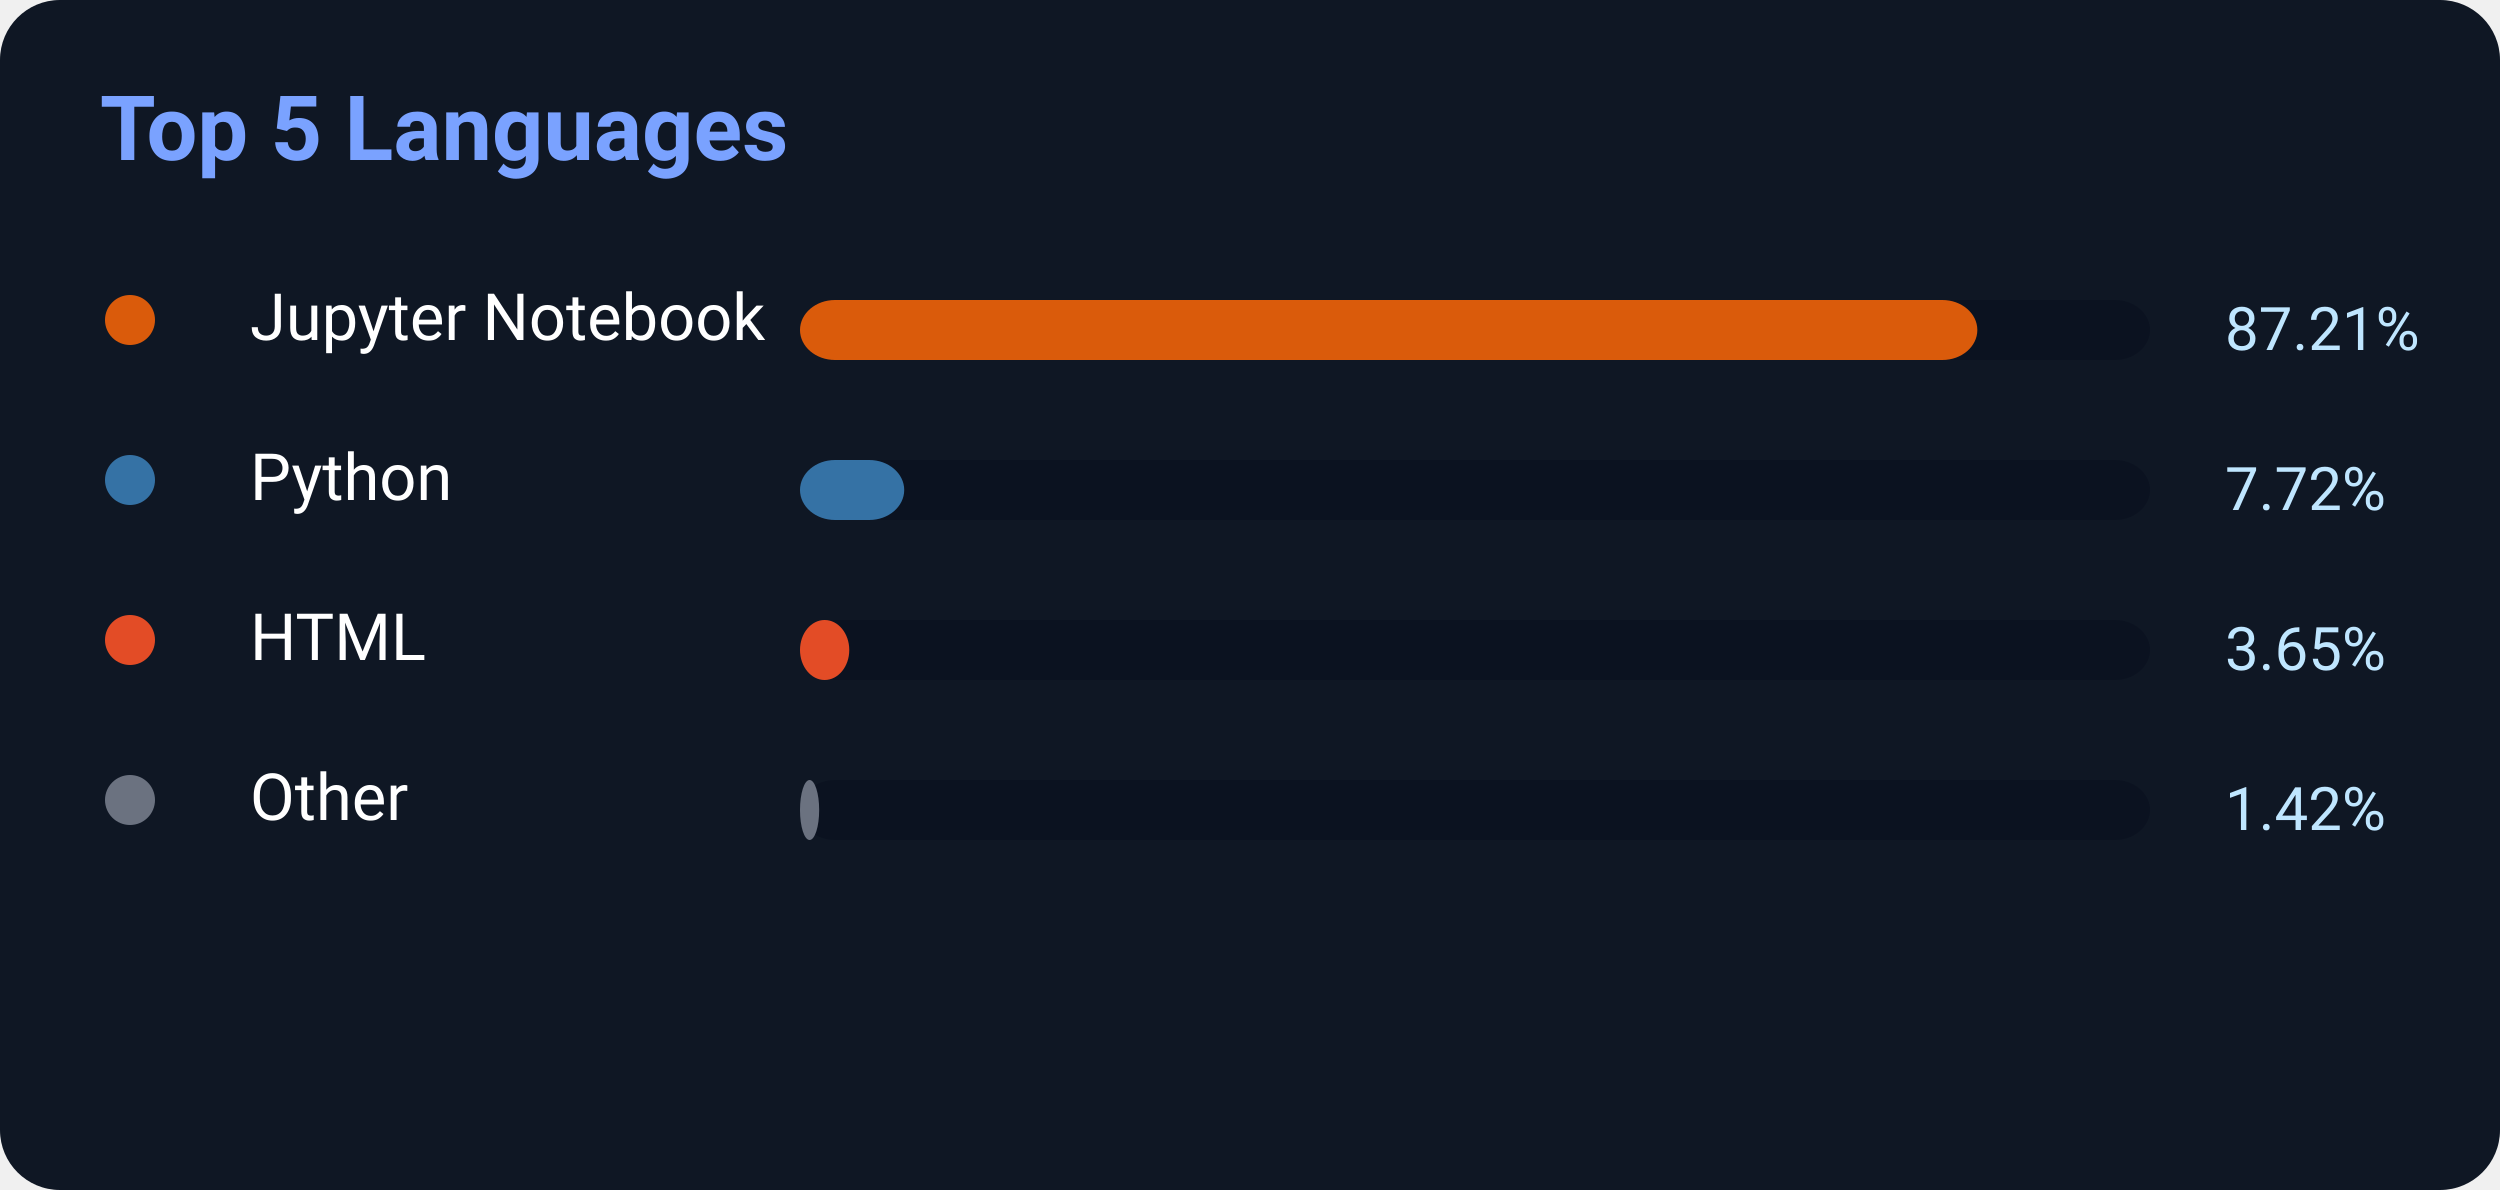
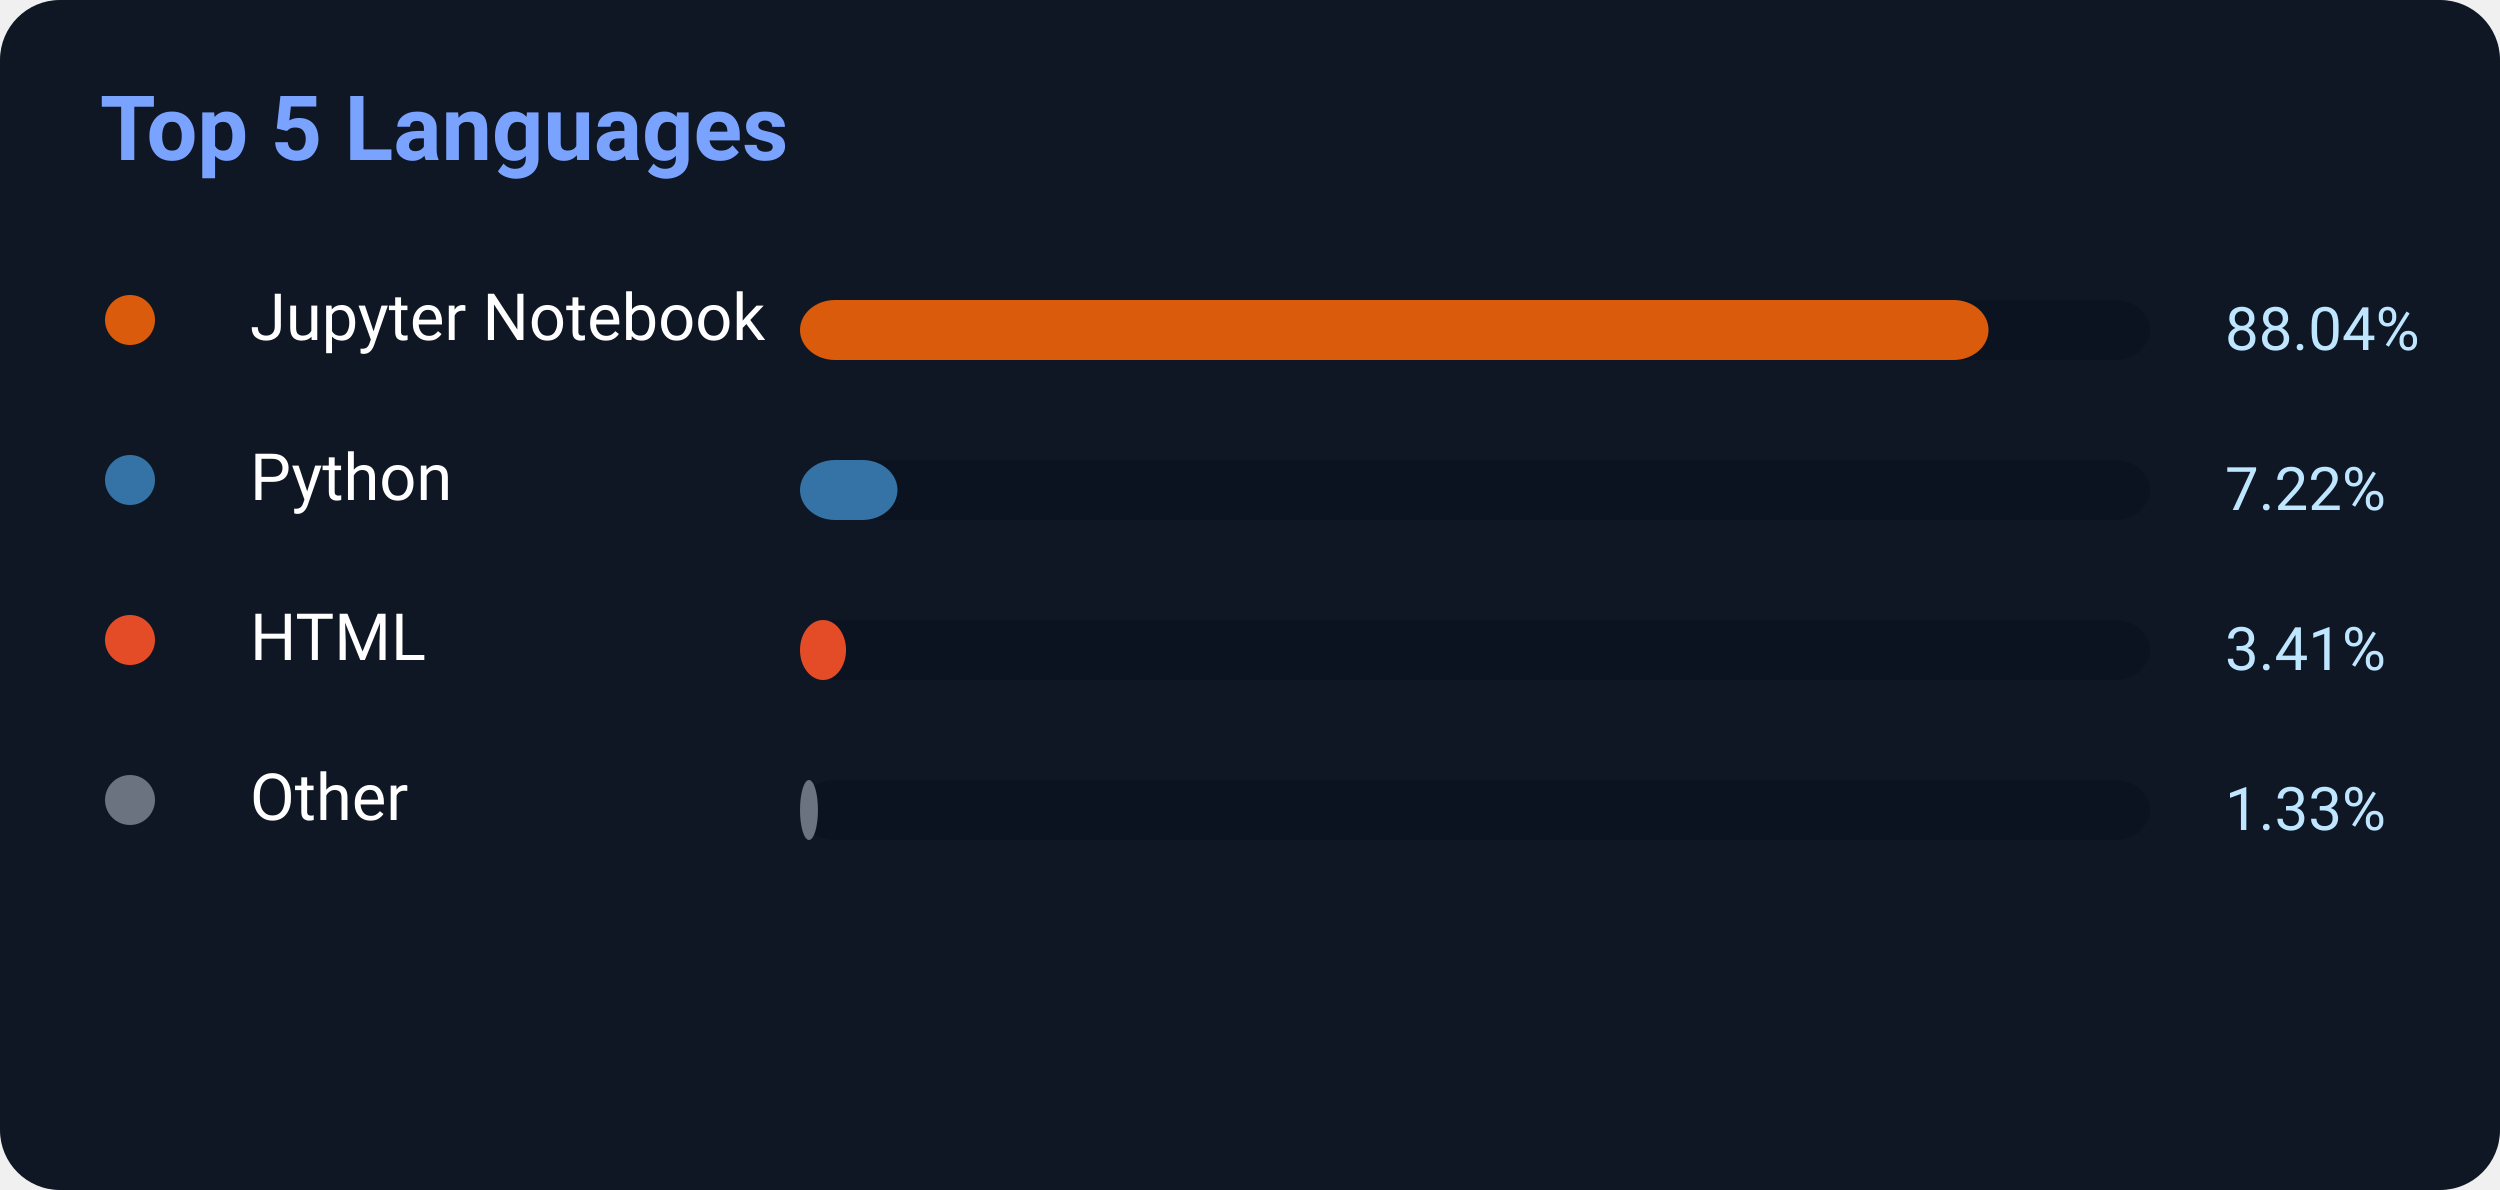
<svg xmlns="http://www.w3.org/2000/svg" width="500" height="238">
  <rect width="500" height="238" rx="12" fill="#0f1724" />
  <text x="20" y="32" fill="#7aa2ff" font-size="18" font-weight="700" font-family="Segoe UI,Roboto,Helvetica,Arial">
    Top 5 Languages
</text>
  <circle cx="26" cy="64" r="5" fill="#DA5B0B" />
  <text x="50" y="68" fill="white" font-size="13" font-family="Segoe UI,Roboto,Helvetica,Arial">Jupyter Notebook</text>
  <rect x="160" y="60" width="270" height="12" rx="7" fill="#0b1220" />
-   <rect x="160" y="60" width="235.467" height="12" rx="7" fill="#DA5B0B" />
-   <text x="445" y="70" fill="#bfe6ff" font-size="12" font-family="Segoe UI,Roboto,Helvetica,Arial">87.21%</text>
+   <rect x="160" y="60" width="237.708" height="12" rx="7" fill="#DA5B0B" />
+   <text x="445" y="70" fill="#bfe6ff" font-size="12" font-family="Segoe UI,Roboto,Helvetica,Arial">88.04%</text>
  <circle cx="26" cy="96" r="5" fill="#3572A5" />
  <text x="50" y="100" fill="white" font-size="13" font-family="Segoe UI,Roboto,Helvetica,Arial">Python</text>
  <rect x="160" y="92" width="270" height="12" rx="7" fill="#0b1220" />
-   <rect x="160" y="92" width="20.844" height="12" rx="7" fill="#3572A5" />
-   <text x="445" y="102" fill="#bfe6ff" font-size="12" font-family="Segoe UI,Roboto,Helvetica,Arial">7.72%</text>
+   <rect x="160" y="92" width="19.494" height="12" rx="7" fill="#3572A5" />
+   <text x="445" y="102" fill="#bfe6ff" font-size="12" font-family="Segoe UI,Roboto,Helvetica,Arial">7.22%</text>
  <circle cx="26" cy="128" r="5" fill="#E34C26" />
  <text x="50" y="132" fill="white" font-size="13" font-family="Segoe UI,Roboto,Helvetica,Arial">HTML</text>
  <rect x="160" y="124" width="270" height="12" rx="7" fill="#0b1220" />
-   <rect x="160" y="124" width="9.855" height="12" rx="7" fill="#E34C26" />
-   <text x="445" y="134" fill="#bfe6ff" font-size="12" font-family="Segoe UI,Roboto,Helvetica,Arial">3.65%</text>
+   <rect x="160" y="124" width="9.207" height="12" rx="7" fill="#E34C26" />
+   <text x="445" y="134" fill="#bfe6ff" font-size="12" font-family="Segoe UI,Roboto,Helvetica,Arial">3.41%</text>
  <circle cx="26" cy="160" r="5" fill="#6b7280" />
  <text x="50" y="164" fill="white" font-size="13" font-family="Segoe UI,Roboto,Helvetica,Arial">Other</text>
  <rect x="160" y="156" width="270" height="12" rx="7" fill="#0b1220" />
-   <rect x="160" y="156" width="3.834" height="12" rx="7" fill="#6b7280" />
-   <text x="445" y="166" fill="#bfe6ff" font-size="12" font-family="Segoe UI,Roboto,Helvetica,Arial">1.42%</text>
+   <rect x="160" y="156" width="3.591" height="12" rx="7" fill="#6b7280" />
+   <text x="445" y="166" fill="#bfe6ff" font-size="12" font-family="Segoe UI,Roboto,Helvetica,Arial">1.33%</text>
</svg>
